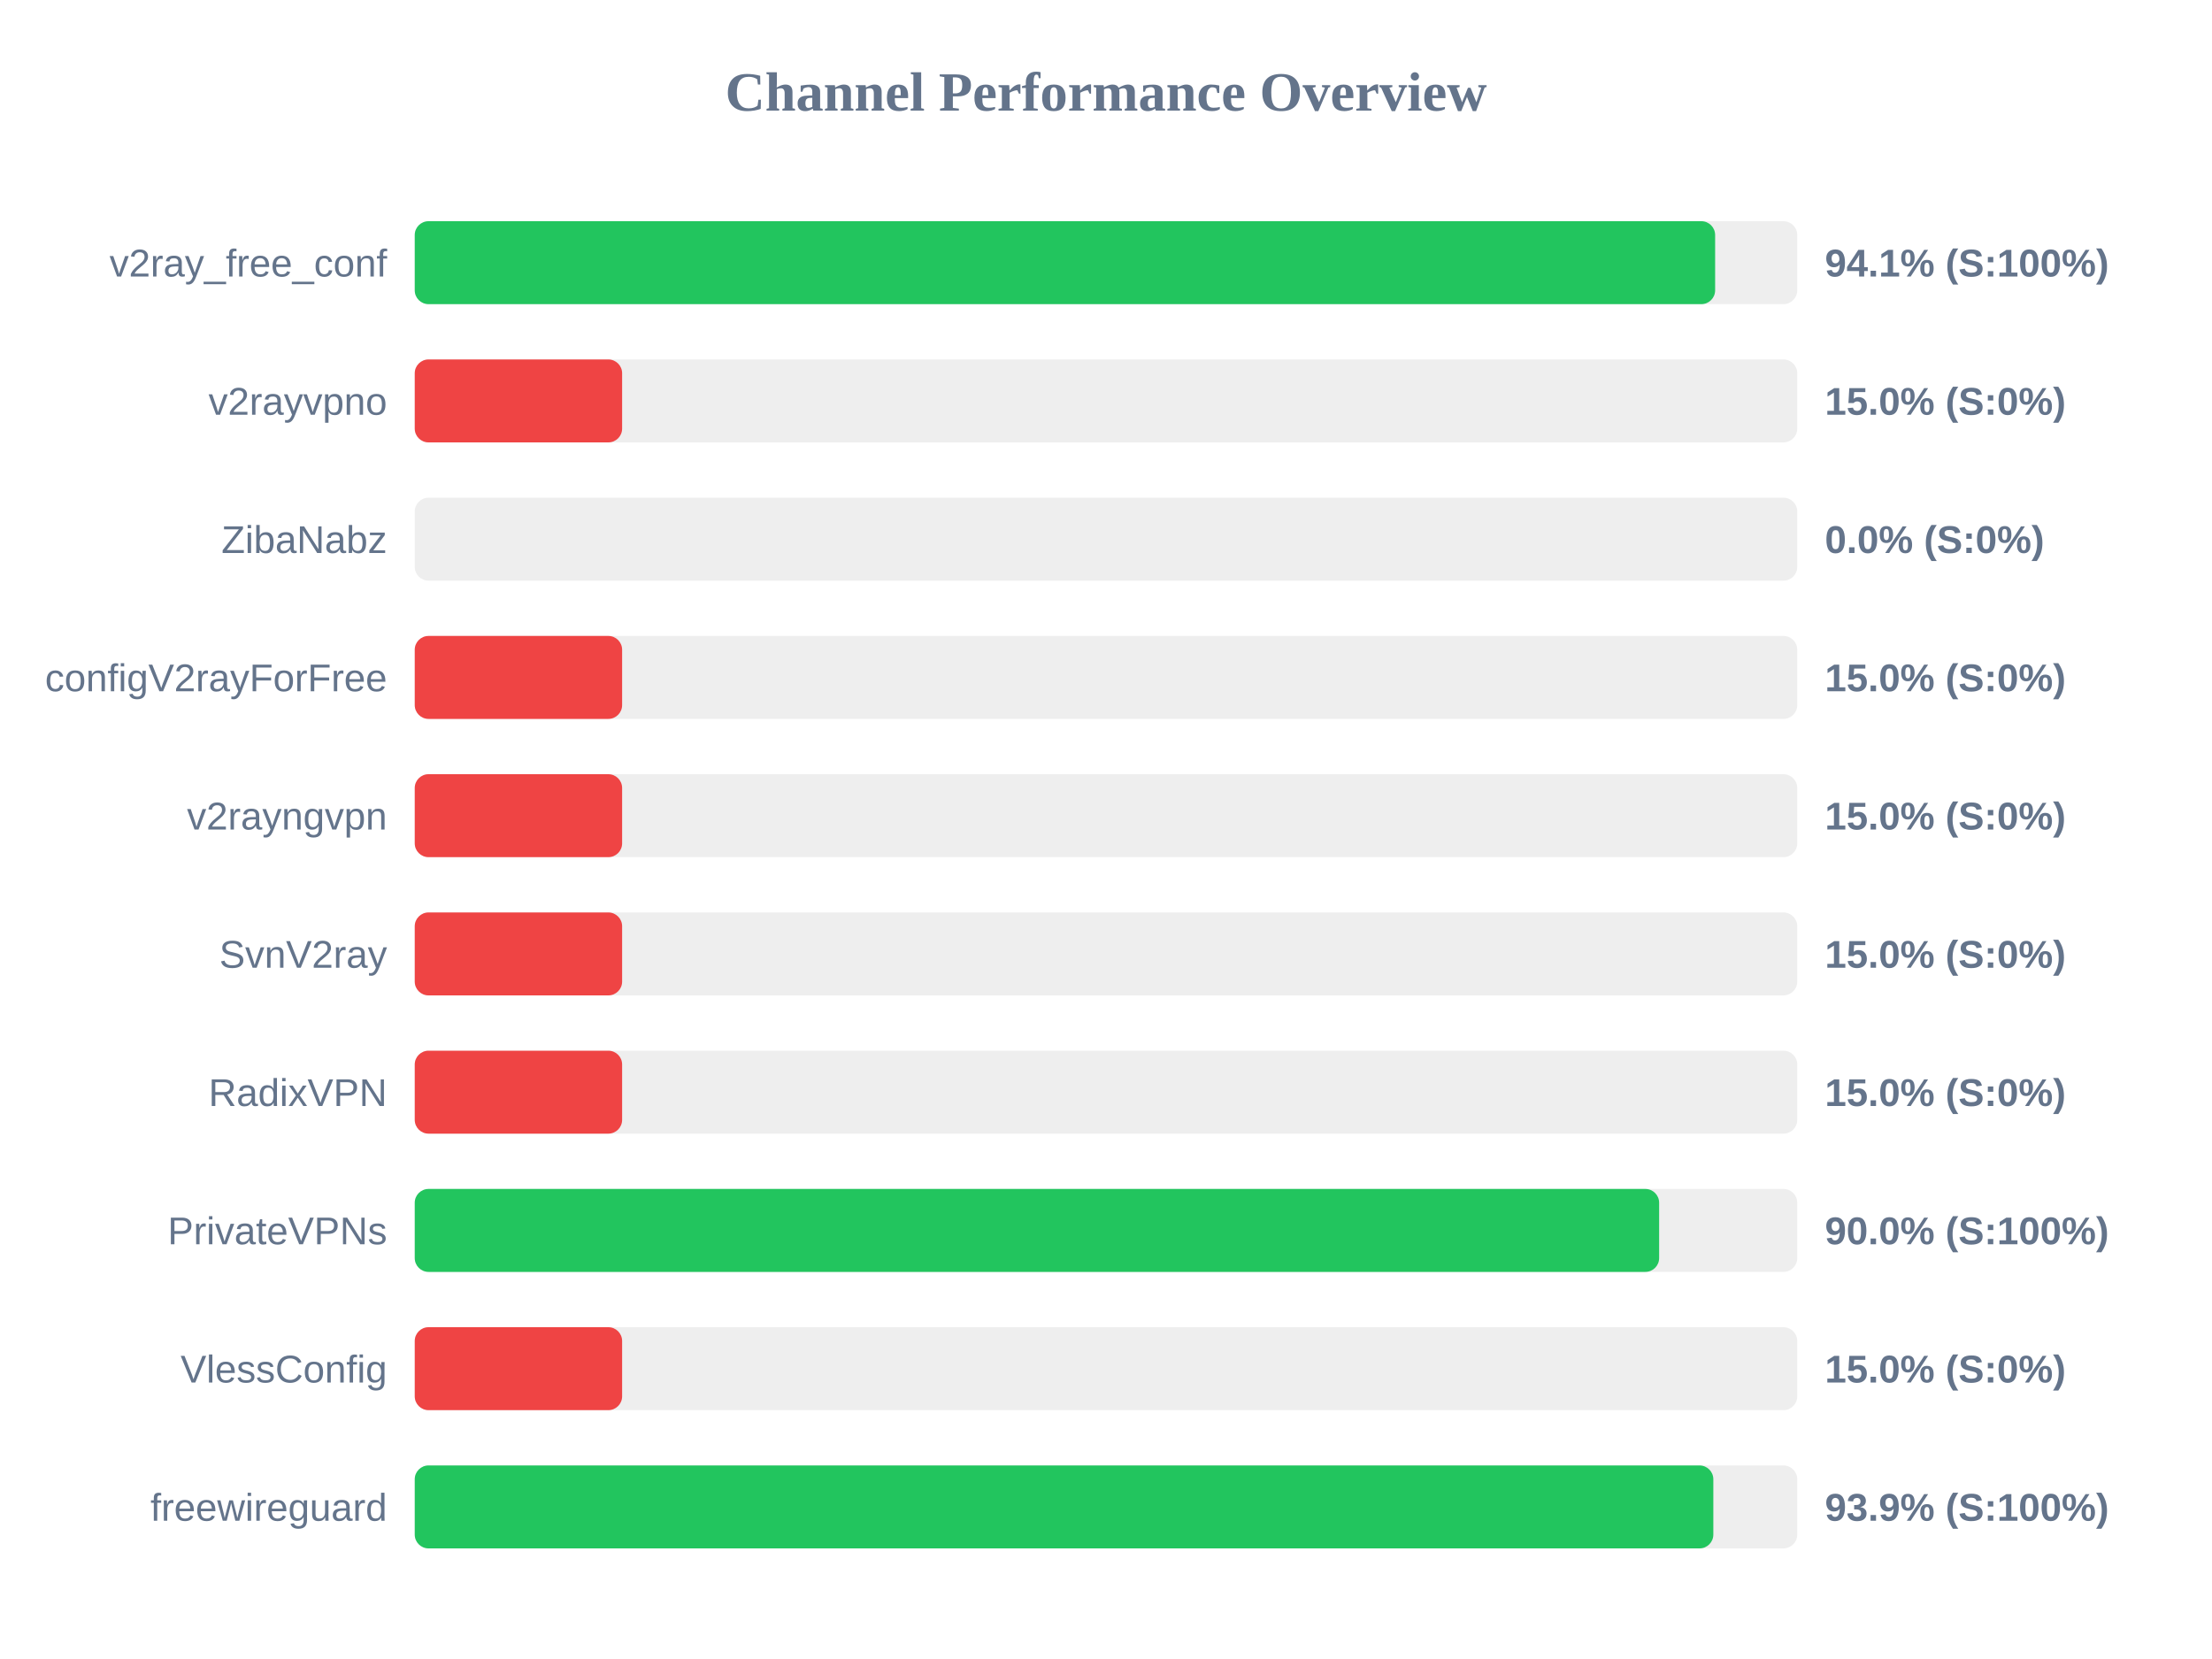
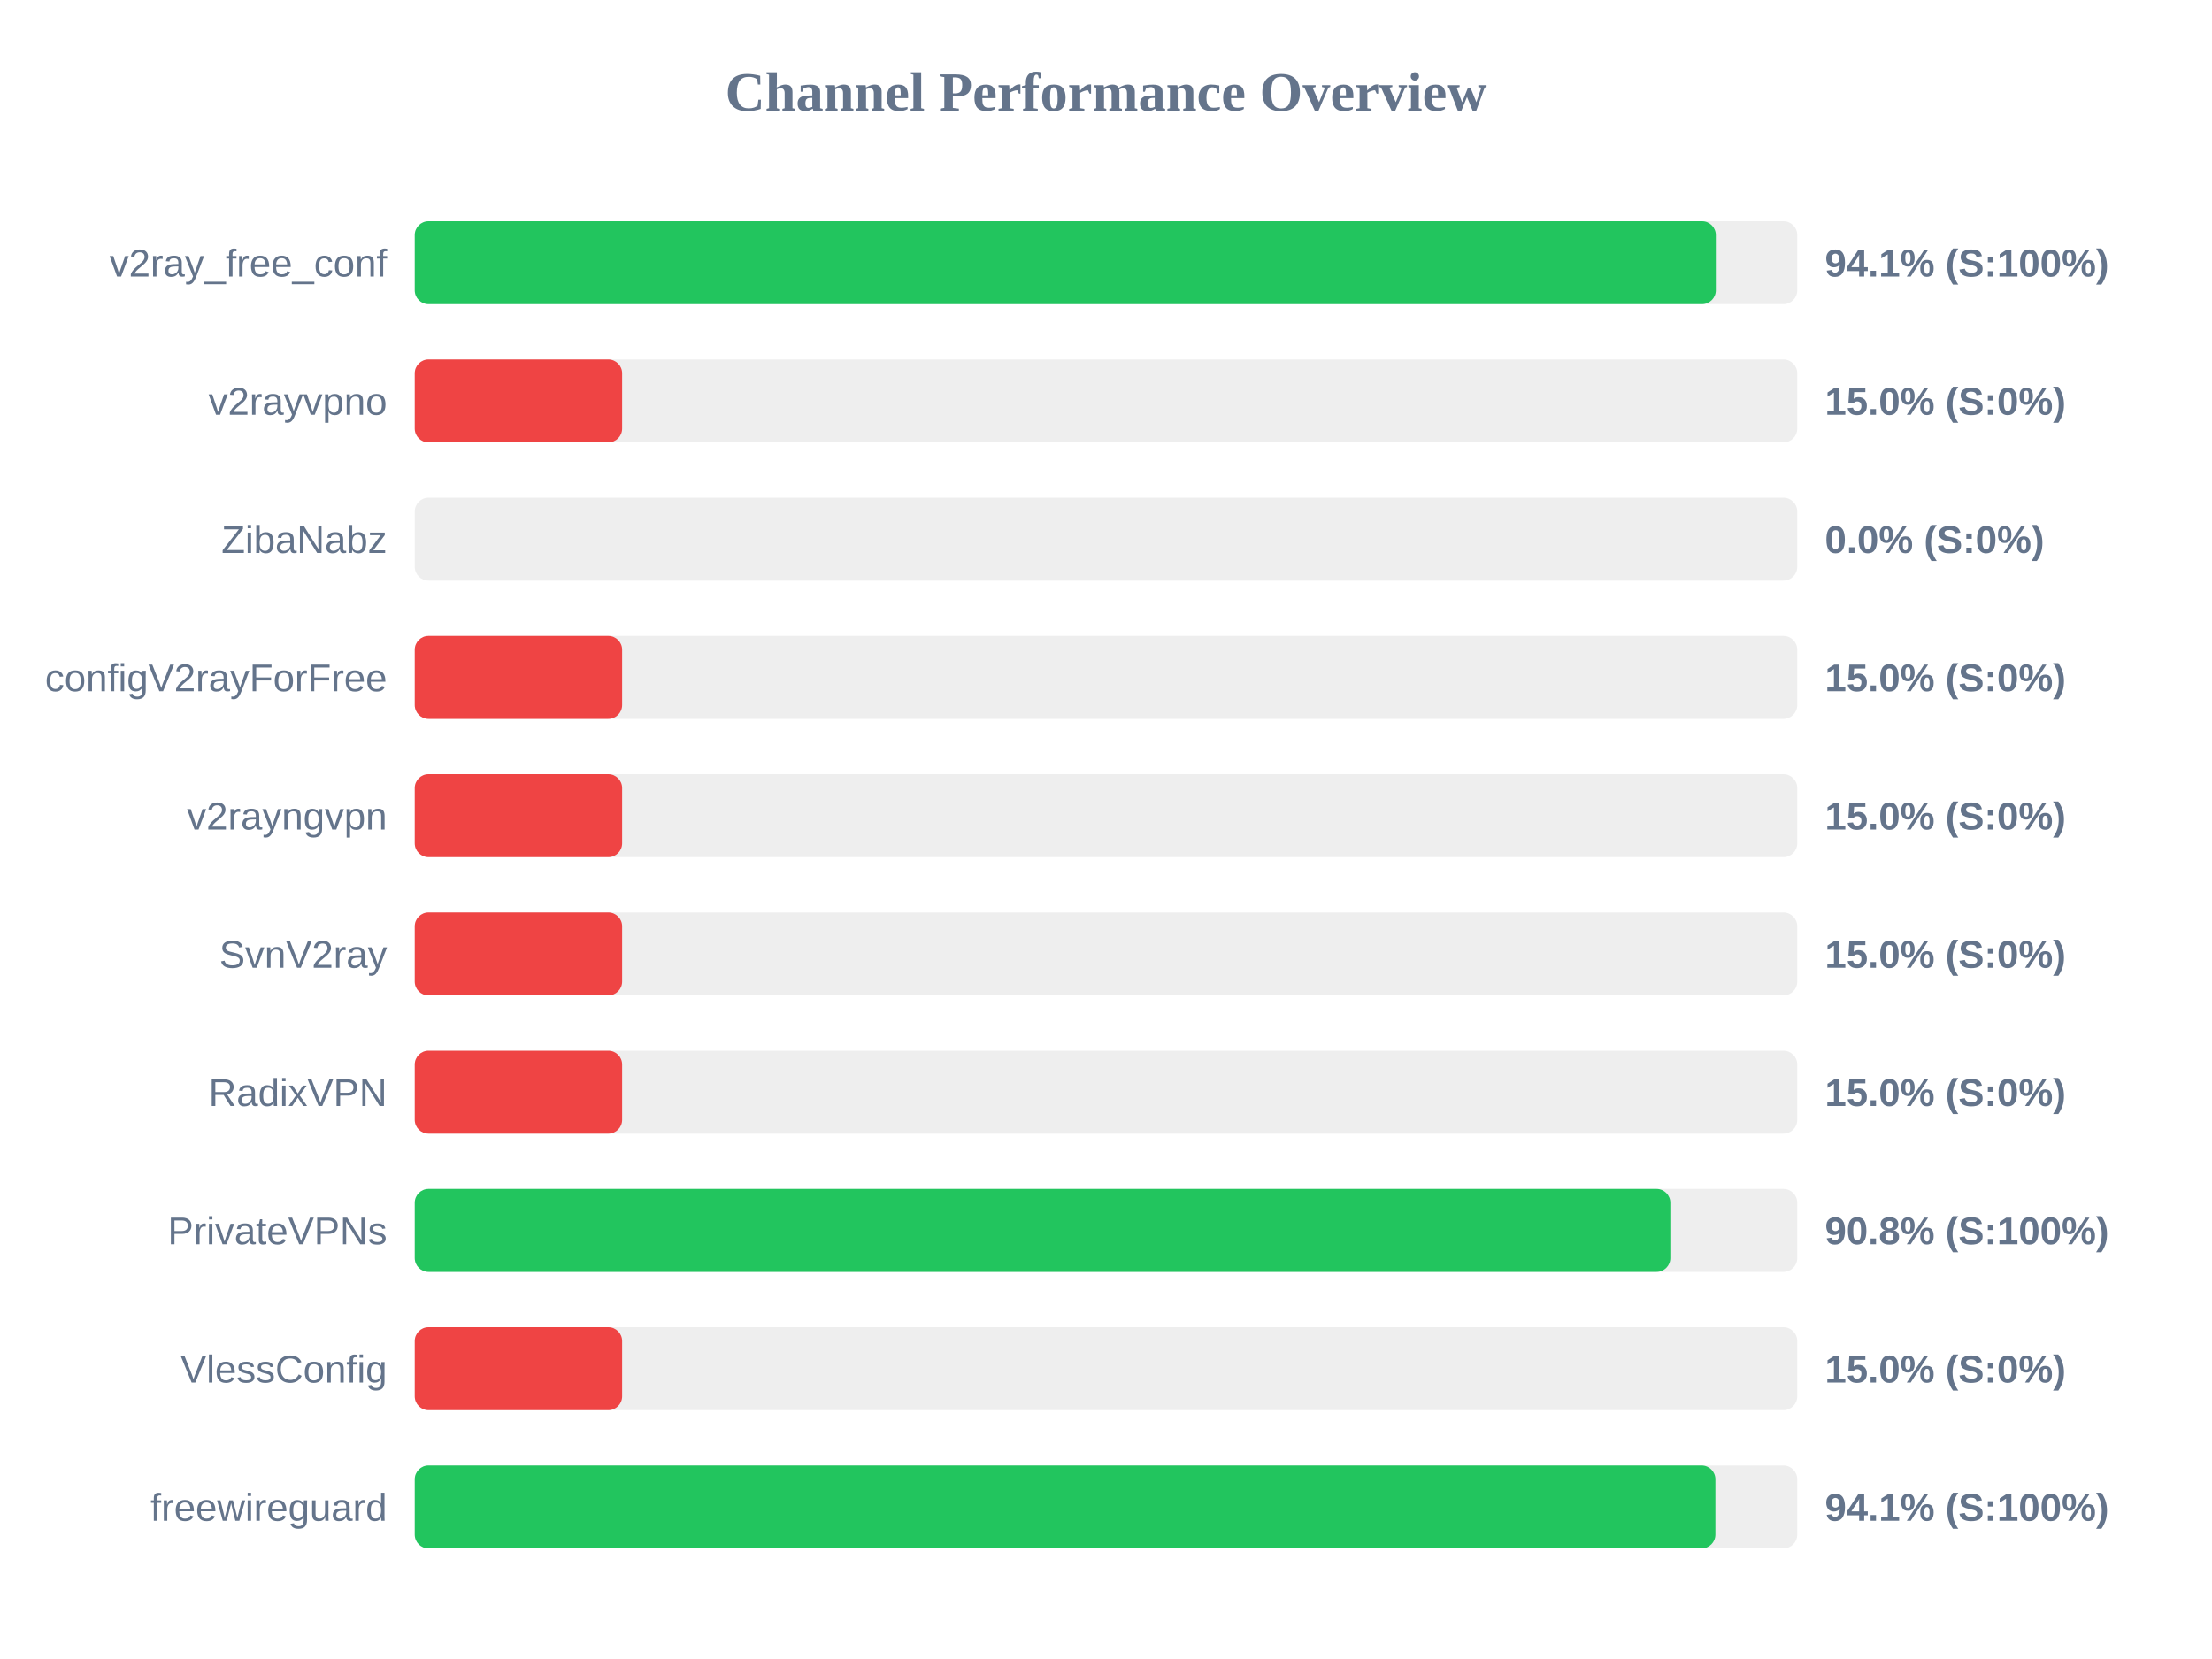
<svg xmlns="http://www.w3.org/2000/svg" width="800" height="600" version="1.1">
  <style>
        .row { font: 14px Arial; fill: #64748b; }
        .score { font: bold 14px Arial; fill: #64748b; }
    </style>
  <text x="400" y="40" text-anchor="middle" font-size="20px" font-weight="bold" fill="#64748b">Channel Performance Overview</text>
  <rect x="150" y="80" width="500" height="30" fill="#eee" rx="5" />
-   <rect x="150" y="80" width="470.3" height="30" fill="#22c55e" rx="5" />
+   <rect x="150" y="80" width="470.55" height="30" fill="#22c55e" rx="5" />
  <text x="140" y="100" text-anchor="end" class="row">v2ray_free_conf</text>
  <text x="660" y="100" text-anchor="start" class="score">94.1% (S:100%)</text>
  <rect x="150" y="130" width="500" height="30" fill="#eee" rx="5" />
  <rect x="150" y="130" width="75.0" height="30" fill="#ef4444" rx="5" />
  <text x="140" y="150" text-anchor="end" class="row">v2rayvpno</text>
  <text x="660" y="150" text-anchor="start" class="score">15.0% (S:0%)</text>
  <rect x="150" y="180" width="500" height="30" fill="#eee" rx="5" />
  <rect x="150" y="180" width="0.0" height="30" fill="#ef4444" rx="5" />
  <text x="140" y="200" text-anchor="end" class="row">ZibaNabz</text>
  <text x="660" y="200" text-anchor="start" class="score">0.0% (S:0%)</text>
  <rect x="150" y="230" width="500" height="30" fill="#eee" rx="5" />
  <rect x="150" y="230" width="75.0" height="30" fill="#ef4444" rx="5" />
  <text x="140" y="250" text-anchor="end" class="row">configV2rayForFree</text>
  <text x="660" y="250" text-anchor="start" class="score">15.0% (S:0%)</text>
  <rect x="150" y="280" width="500" height="30" fill="#eee" rx="5" />
  <rect x="150" y="280" width="75.0" height="30" fill="#ef4444" rx="5" />
  <text x="140" y="300" text-anchor="end" class="row">v2rayngvpn</text>
  <text x="660" y="300" text-anchor="start" class="score">15.0% (S:0%)</text>
  <rect x="150" y="330" width="500" height="30" fill="#eee" rx="5" />
  <rect x="150" y="330" width="75.0" height="30" fill="#ef4444" rx="5" />
  <text x="140" y="350" text-anchor="end" class="row">SvnV2ray</text>
  <text x="660" y="350" text-anchor="start" class="score">15.0% (S:0%)</text>
  <rect x="150" y="380" width="500" height="30" fill="#eee" rx="5" />
  <rect x="150" y="380" width="75.0" height="30" fill="#ef4444" rx="5" />
  <text x="140" y="400" text-anchor="end" class="row">RadixVPN</text>
  <text x="660" y="400" text-anchor="start" class="score">15.0% (S:0%)</text>
  <rect x="150" y="430" width="500" height="30" fill="#eee" rx="5" />
-   <rect x="150" y="430" width="450.05" height="30" fill="#22c55e" rx="5" />
+   <rect x="150" y="430" width="454.1" height="30" fill="#22c55e" rx="5" />
  <text x="140" y="450" text-anchor="end" class="row">PrivateVPNs</text>
-   <text x="660" y="450" text-anchor="start" class="score">90.0% (S:100%)</text>
+   <text x="660" y="450" text-anchor="start" class="score">90.8% (S:100%)</text>
  <rect x="150" y="480" width="500" height="30" fill="#eee" rx="5" />
  <rect x="150" y="480" width="75.0" height="30" fill="#ef4444" rx="5" />
  <text x="140" y="500" text-anchor="end" class="row">VlessConfig</text>
  <text x="660" y="500" text-anchor="start" class="score">15.0% (S:0%)</text>
  <rect x="150" y="530" width="500" height="30" fill="#eee" rx="5" />
-   <rect x="150" y="530" width="469.65" height="30" fill="#22c55e" rx="5" />
+   <rect x="150" y="530" width="470.4" height="30" fill="#22c55e" rx="5" />
  <text x="140" y="550" text-anchor="end" class="row">freewireguard</text>
-   <text x="660" y="550" text-anchor="start" class="score">93.9% (S:100%)</text>
+   <text x="660" y="550" text-anchor="start" class="score">94.1% (S:100%)</text>
</svg>
